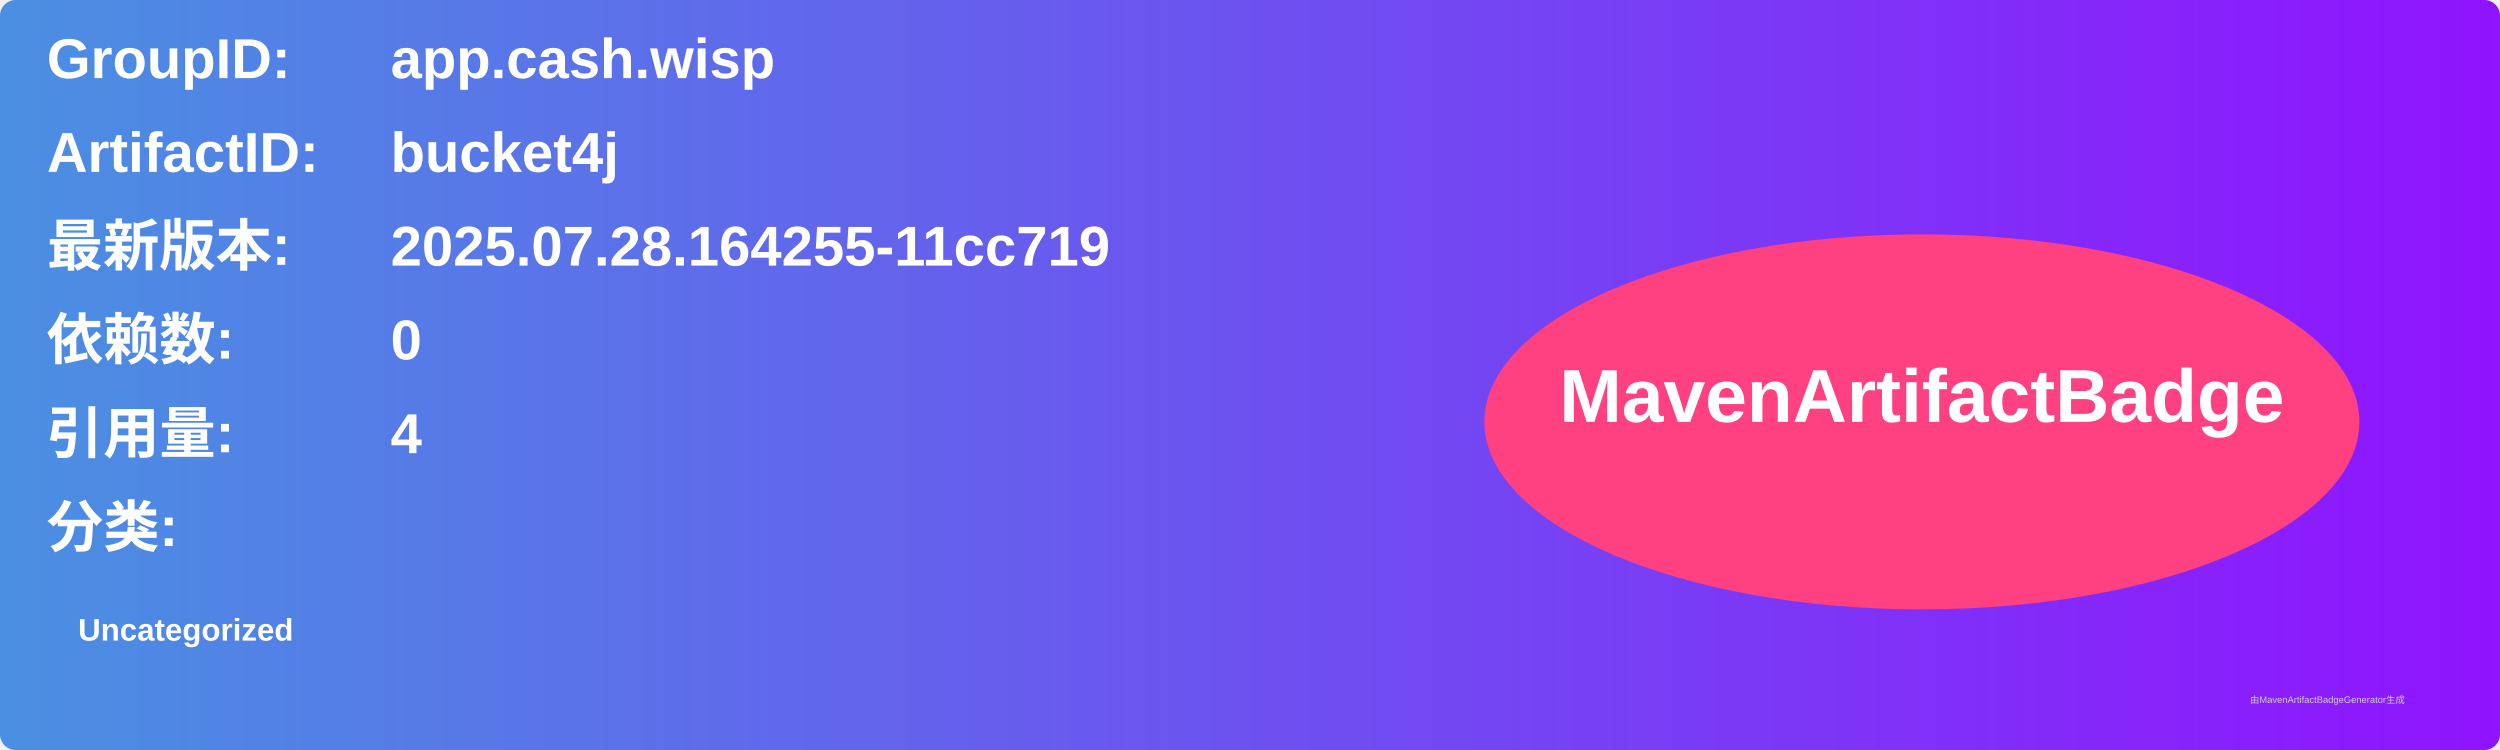
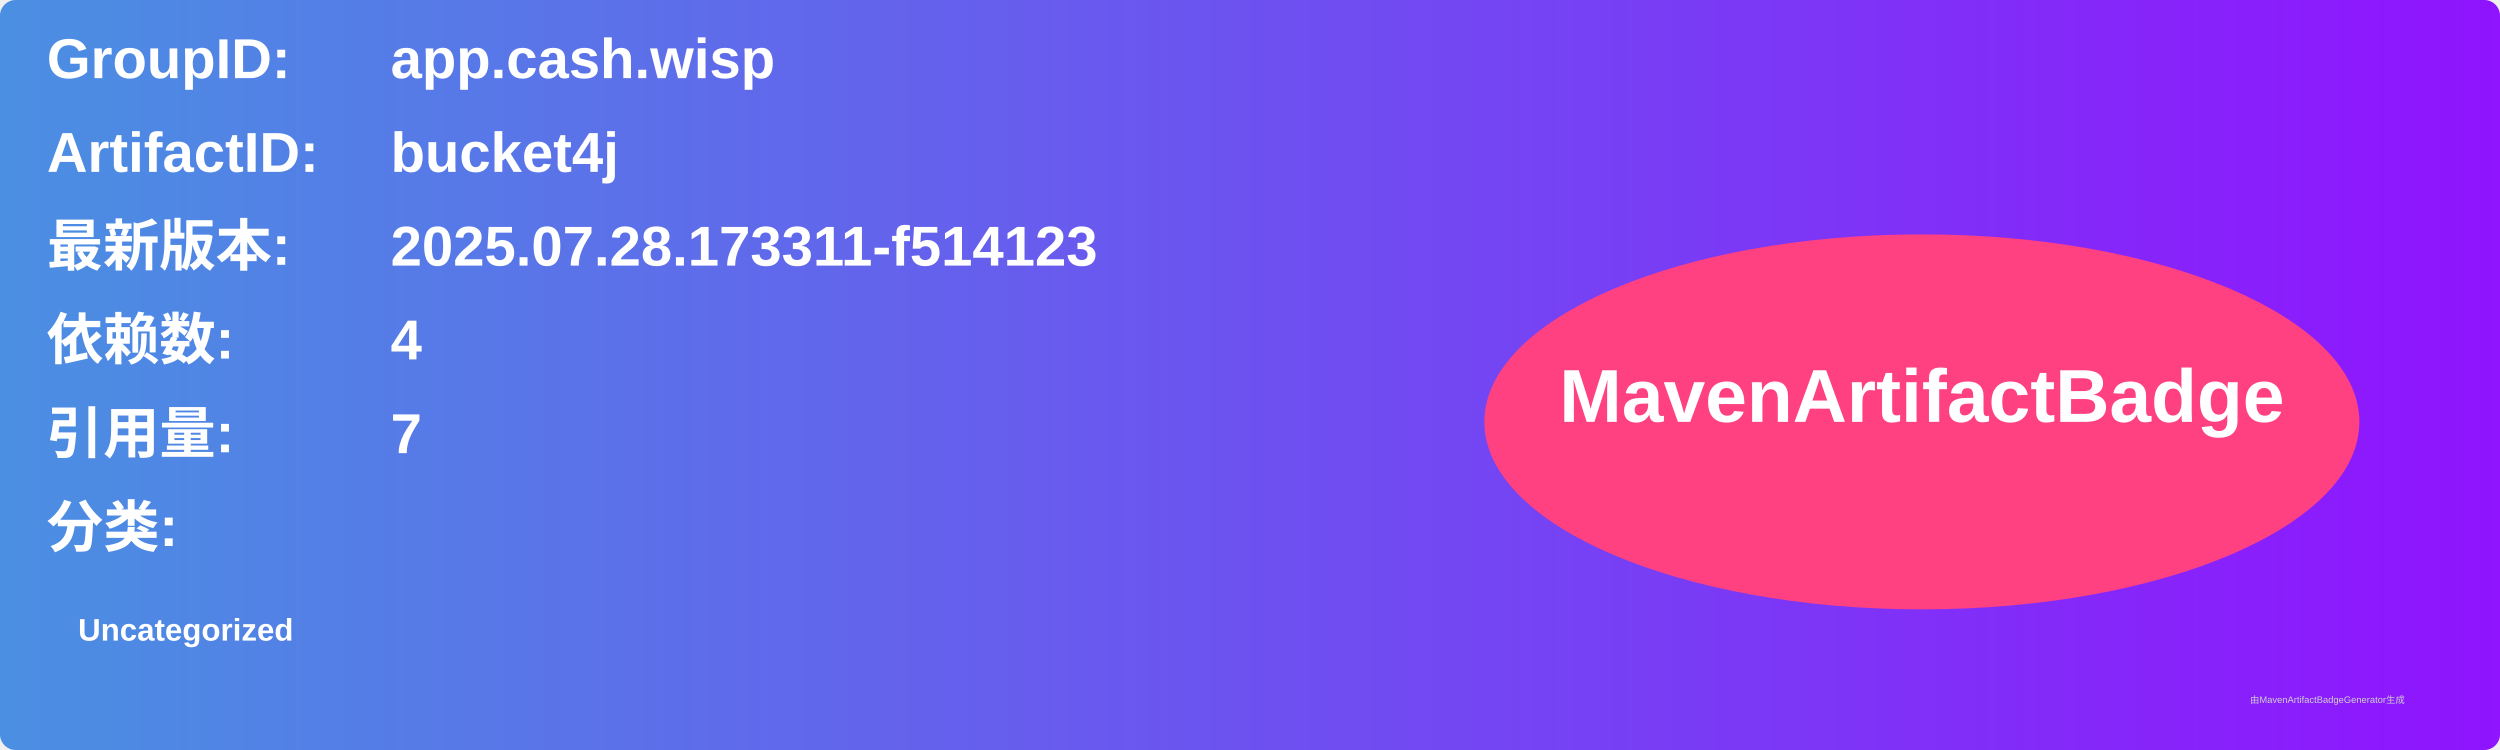
<svg xmlns="http://www.w3.org/2000/svg" width="800" height="240" viewBox="0 0 800 240">
  <linearGradient id="grad" x1="0%" y1="0%" x2="100%" y2="0%">
    <stop offset="0%" stop-color="#4a90e2" />
    <stop offset="100%" stop-color="#9013fe" />
  </linearGradient>
  <rect width="100%" height="100%" rx="5" ry="5" fill="url(#grad)" />
  <g transform="translate(15, 15)">
    <text x="0" y="10" font-family="Arial" font-size="18" fill="white" font-weight="bold" width="260">GroupID:</text>
    <text x="110" y="10" font-family="Arial" font-size="18" fill="white" font-weight="bold" width="460">app.cash.wisp</text>
    <text x="0" y="40" font-family="Arial" font-size="18" fill="white" font-weight="bold" width="260">ArtifactID:</text>
    <text x="110" y="40" font-family="Arial" font-size="18" fill="white" font-weight="bold" width="460">bucket4j</text>
    <text x="0" y="70" font-family="Arial" font-size="18" fill="white" font-weight="bold">最新版本:</text>
    <text x="110" y="70" font-family="Arial" font-size="18" fill="white" font-weight="bold">
-       <tspan font-weight="bold">2025.07.28.164255-11cc719</tspan>
+       <tspan font-weight="bold">2025.07.28.173311-f514123</tspan>
    </text>
    <text x="0" y="100" font-family="Arial" font-size="18" fill="white" font-weight="bold">依赖数: </text>
    <text x="110" y="100" font-family="Arial" font-size="18" fill="white">
-       <tspan font-weight="bold">0</tspan>
+       <tspan font-weight="bold">4</tspan>
    </text>
    <text x="0" y="130" font-family="Arial" font-size="18" fill="white" font-weight="bold">引用量: </text>
    <text x="110" y="130" font-family="Arial" font-size="18" fill="white">
-       <tspan font-weight="bold">4</tspan>
+       <tspan font-weight="bold">7</tspan>
    </text>
    <text x="0" y="160" font-family="Arial" font-size="18" fill="white" font-weight="bold">分类:</text>
    <text x="10" y="190" font-family="Arial" font-size="10" fill="white">
      <tspan font-weight="bold">Uncategorized</tspan>
    </text>
    <ellipse cx="600" cy="120" rx="140" ry="60" fill="#ff4081" />
    <text x="600" y="120" text-anchor="middle" font-family="Arial" font-size="24" fill="white" font-weight="bold">MavenArtifactBadge</text>
  </g>
  <text x="720" y="225" font-family="Arial" font-size="3" fill="#d0d0d0">由MavenArtifactBadgeGenerator生成</text>
</svg>
